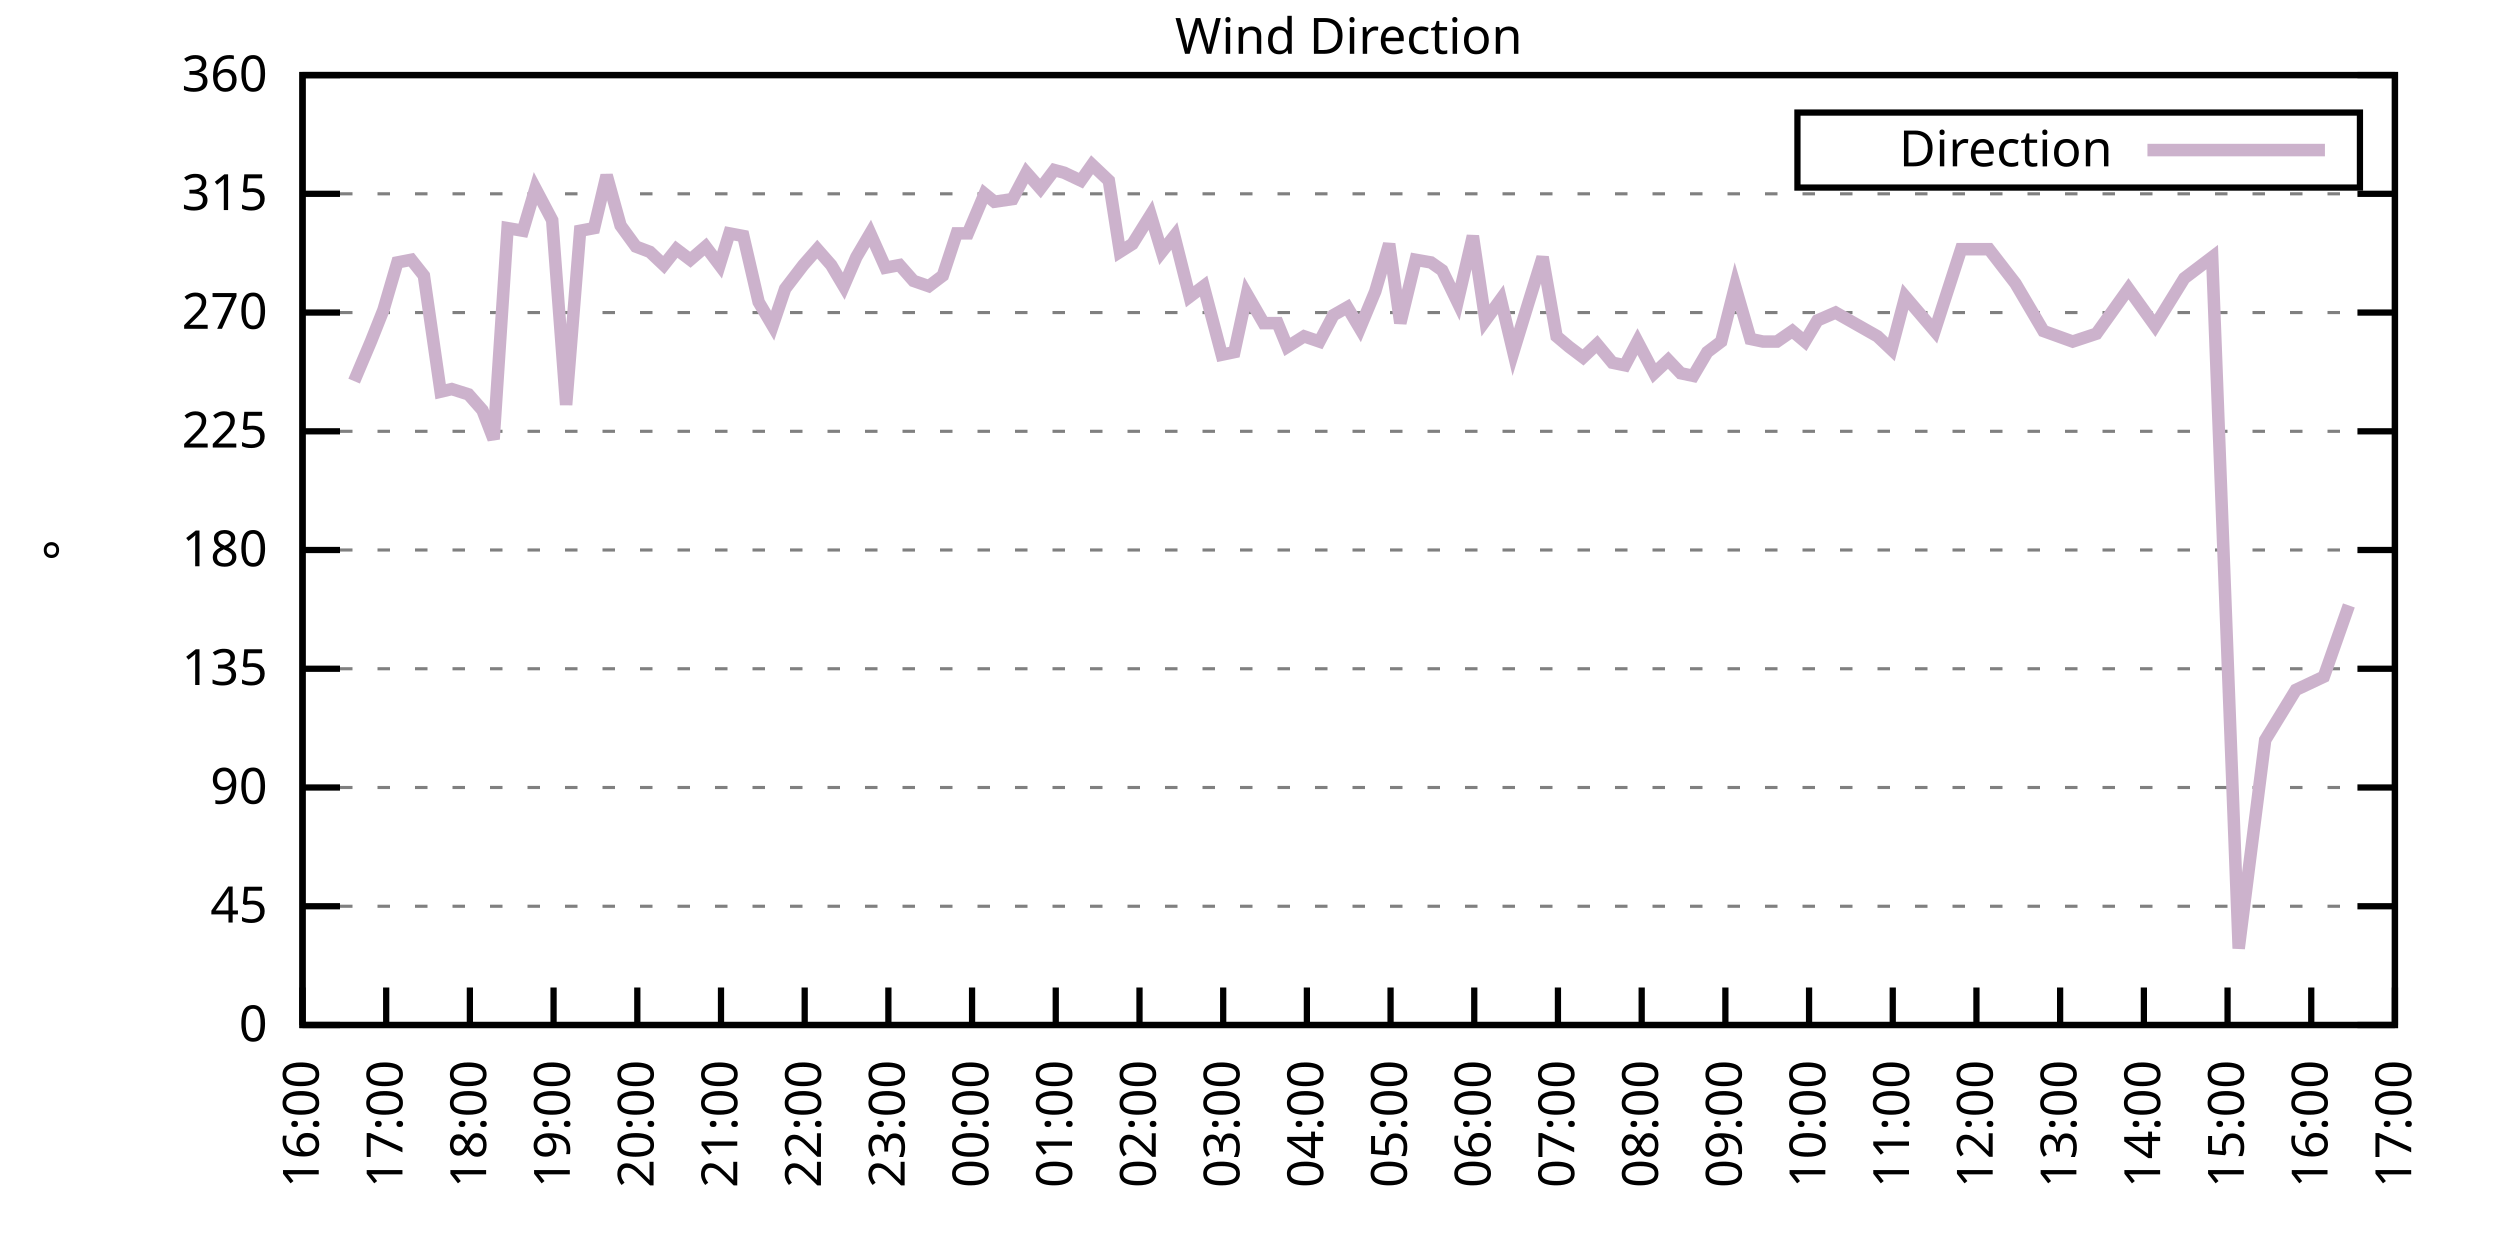
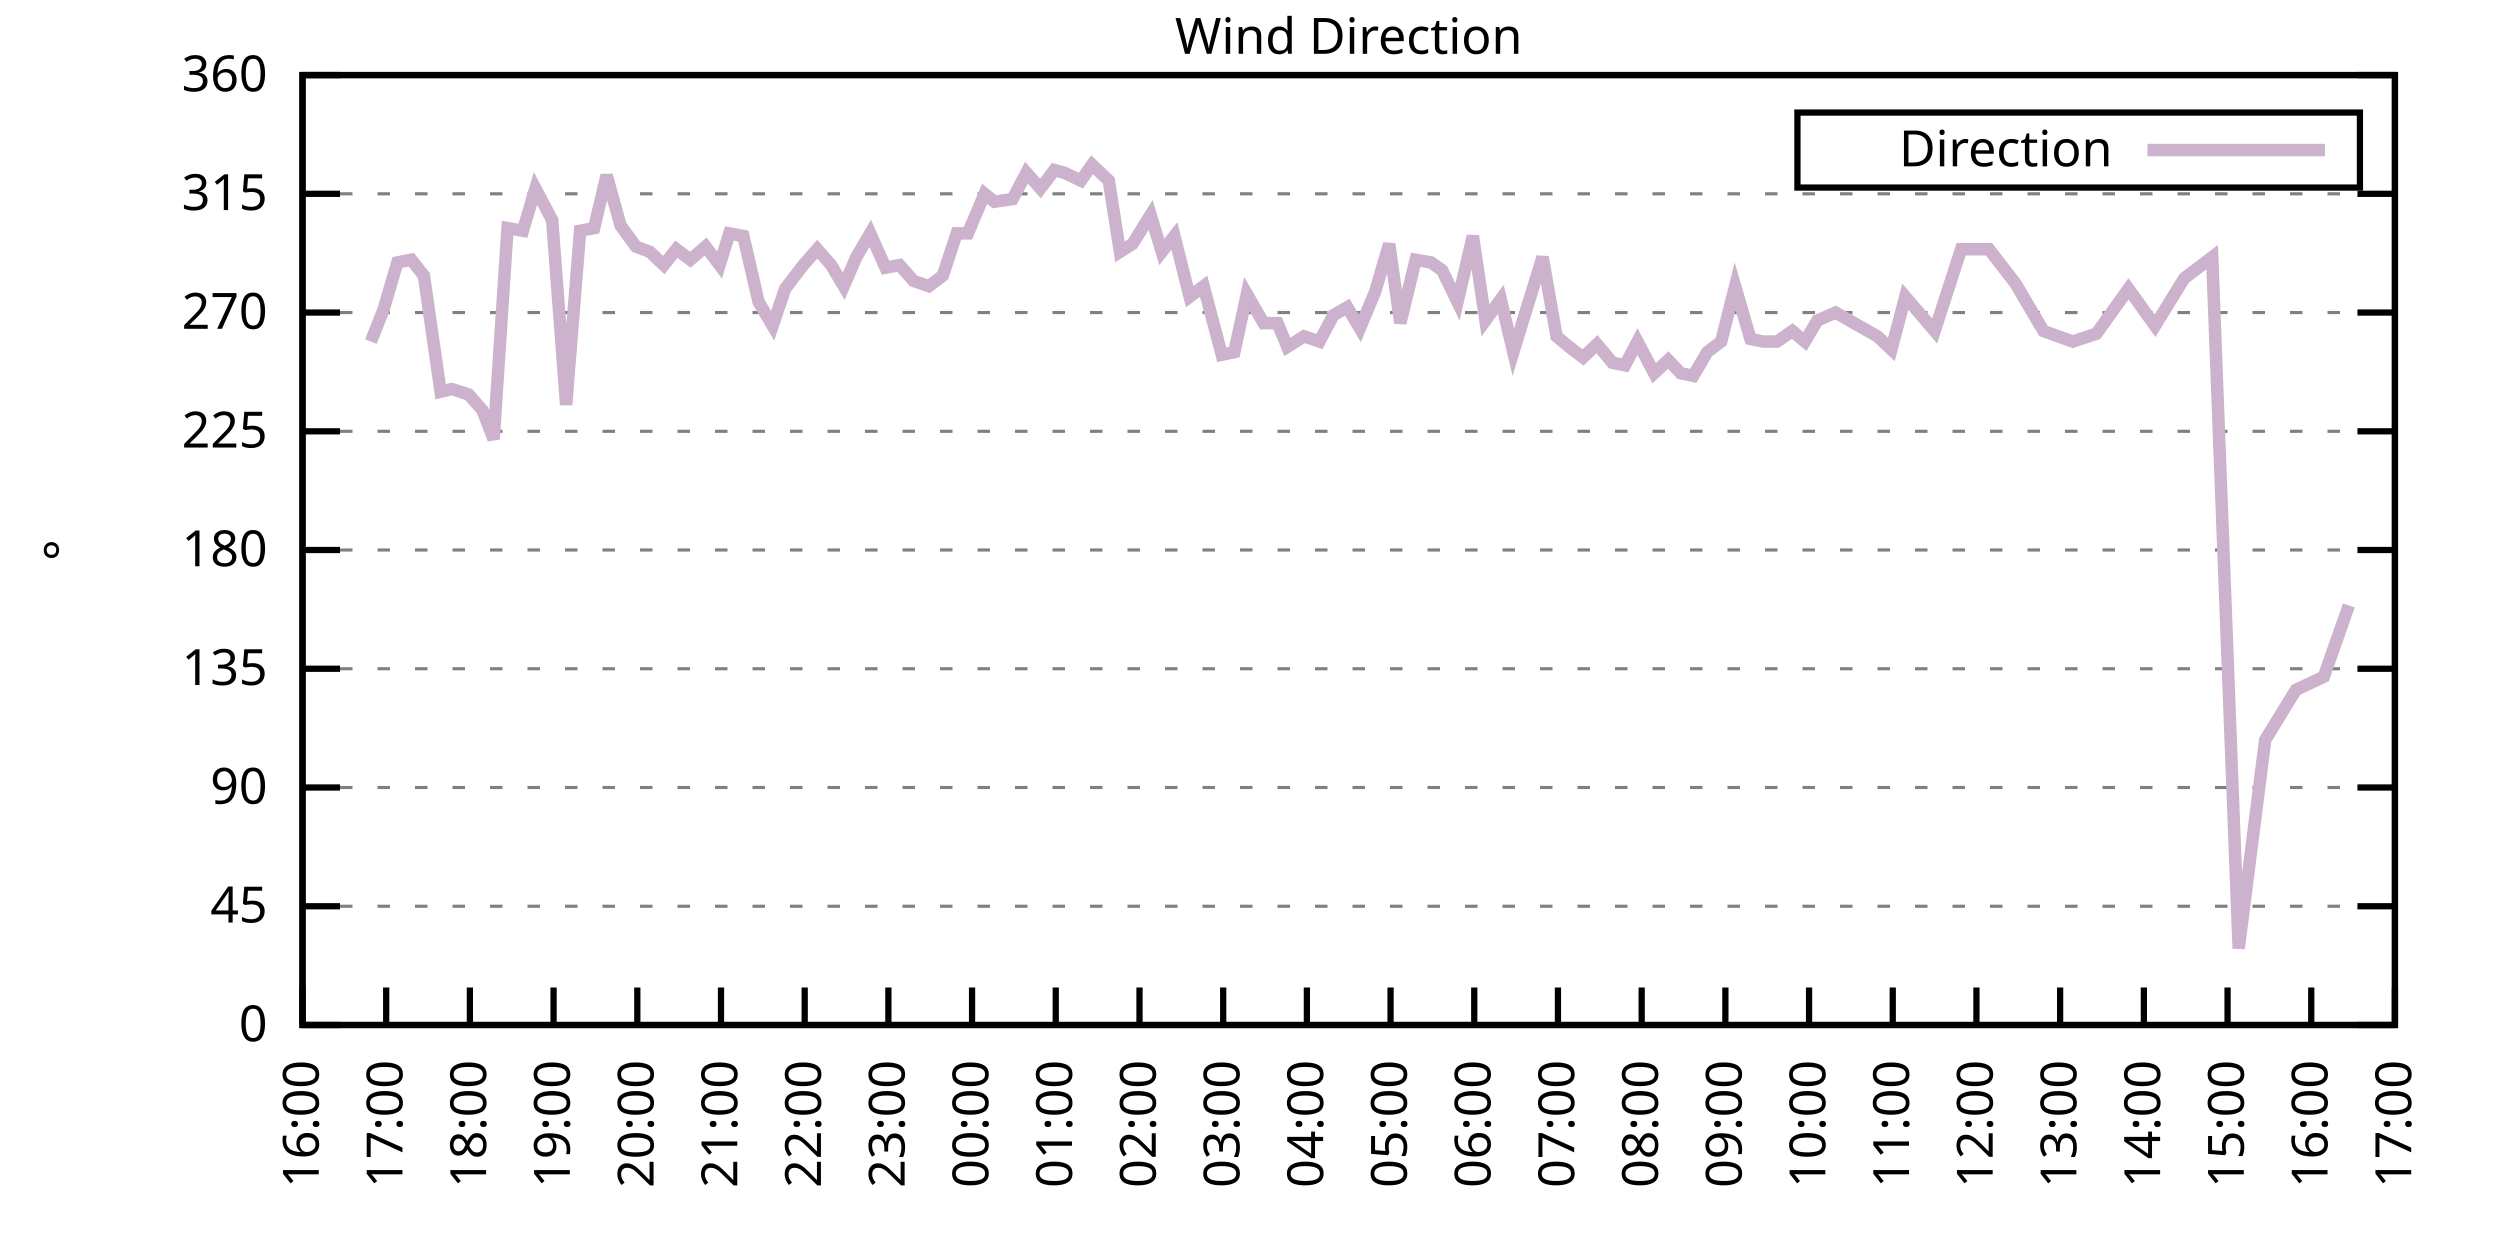
<svg xmlns="http://www.w3.org/2000/svg" xmlns:xlink="http://www.w3.org/1999/xlink" width="400" height="200" viewBox="0 0 400 200">
  <g id="gnuplot_canvas">
    <rect x="0" y="0" width="400" height="200" fill="none" />
    <defs>
      <circle id="gpDot" r="0.5" stroke-width="0.5" stroke="currentColor" />
      <path id="gpPt0" stroke-width="0.333" stroke="currentColor" d="M-1,0 h2 M0,-1 v2" />
      <path id="gpPt1" stroke-width="0.333" stroke="currentColor" d="M-1,-1 L1,1 M1,-1 L-1,1" />
      <path id="gpPt2" stroke-width="0.333" stroke="currentColor" d="M-1,0 L1,0 M0,-1 L0,1 M-1,-1 L1,1 M-1,1 L1,-1" />
      <rect id="gpPt3" stroke-width="0.333" stroke="currentColor" x="-1" y="-1" width="2" height="2" />
      <rect id="gpPt4" stroke-width="0.333" stroke="currentColor" fill="currentColor" x="-1" y="-1" width="2" height="2" />
      <circle id="gpPt5" stroke-width="0.333" stroke="currentColor" cx="0" cy="0" r="1" />
      <use xlink:href="#gpPt5" id="gpPt6" fill="currentColor" stroke="none" />
      <path id="gpPt7" stroke-width="0.333" stroke="currentColor" d="M0,-1.33 L-1.33,0.67 L1.33,0.67 z" />
      <use xlink:href="#gpPt7" id="gpPt8" fill="currentColor" stroke="none" />
      <use xlink:href="#gpPt7" id="gpPt9" stroke="currentColor" transform="rotate(180)" />
      <use xlink:href="#gpPt9" id="gpPt10" fill="currentColor" stroke="none" />
      <use xlink:href="#gpPt3" id="gpPt11" stroke="currentColor" transform="rotate(45)" />
      <use xlink:href="#gpPt11" id="gpPt12" fill="currentColor" stroke="none" />
      <path id="gpPt13" stroke-width="0.333" stroke="currentColor" d="M0,1.330 L1.265,0.411 L0.782,-1.067 L-0.782,-1.076 L-1.265,0.411 z" />
      <use xlink:href="#gpPt13" id="gpPt14" fill="currentColor" stroke="none" />
      <filter id="textbox" filterUnits="objectBoundingBox" x="0" y="0" height="1" width="1">
        <feFlood flood-color="white" flood-opacity="1" result="bgnd" />
        <feComposite in="SourceGraphic" in2="bgnd" operator="atop" />
      </filter>
      <filter id="greybox" filterUnits="objectBoundingBox" x="0" y="0" height="1" width="1">
        <feFlood flood-color="lightgrey" flood-opacity="1" result="grey" />
        <feComposite in="SourceGraphic" in2="grey" operator="atop" />
      </filter>
    </defs>
    <g fill="none" color="white" stroke="currentColor" stroke-width="1.00" stroke-linecap="butt" stroke-linejoin="miter">
</g>
    <g fill="none" color="black" stroke="currentColor" stroke-width="1.00" stroke-linecap="butt" stroke-linejoin="miter">
      <g stroke="none" shape-rendering="crispEdges">
        <polygon fill="rgb(255, 255, 255)" points="48.40,164.00 383.18,164.00 383.18,12.02 48.40,12.02 " />
      </g>
    </g>
    <g fill="none" color="black" stroke="currentColor" stroke-width="1.00" stroke-linecap="butt" stroke-linejoin="miter">
</g>
    <g fill="none" color="black" stroke="black" stroke-width="0.50" stroke-linecap="butt" stroke-linejoin="miter">
</g>
    <g fill="none" color="gray" stroke="currentColor" stroke-width="0.50" stroke-linecap="butt" stroke-linejoin="miter">
      <path stroke="gray" stroke-dasharray="2,4" class="gridline" d="M48.40,164.00 L383.19,164.00  " />
    </g>
    <g fill="none" color="gray" stroke="gray" stroke-width="1.00" stroke-linecap="butt" stroke-linejoin="miter">
</g>
    <g fill="none" color="black" stroke="currentColor" stroke-width="1.00" stroke-linecap="butt" stroke-linejoin="miter">
      <path stroke="black" d="M48.40,164.00 L54.40,164.00 M383.19,164.00 L377.19,164.00  " />
      <g transform="translate(42.80,166.60)" stroke="none" fill="black" font-family="Sans" font-size="8.00" text-anchor="end">
        <text>
          <tspan font-family="Sans"> 0</tspan>
        </text>
      </g>
    </g>
    <g fill="none" color="black" stroke="currentColor" stroke-width="1.00" stroke-linecap="butt" stroke-linejoin="miter">
</g>
    <g fill="none" color="black" stroke="black" stroke-width="0.50" stroke-linecap="butt" stroke-linejoin="miter">
</g>
    <g fill="none" color="gray" stroke="currentColor" stroke-width="0.50" stroke-linecap="butt" stroke-linejoin="miter">
      <path stroke="gray" stroke-dasharray="2,4" class="gridline" d="M48.40,145.00 L383.19,145.00  " />
    </g>
    <g fill="none" color="gray" stroke="gray" stroke-width="1.00" stroke-linecap="butt" stroke-linejoin="miter">
</g>
    <g fill="none" color="black" stroke="currentColor" stroke-width="1.00" stroke-linecap="butt" stroke-linejoin="miter">
      <path stroke="black" d="M48.40,145.00 L54.40,145.00 M383.19,145.00 L377.19,145.00  " />
      <g transform="translate(42.80,147.60)" stroke="none" fill="black" font-family="Sans" font-size="8.00" text-anchor="end">
        <text>
          <tspan font-family="Sans"> 45</tspan>
        </text>
      </g>
    </g>
    <g fill="none" color="black" stroke="currentColor" stroke-width="1.00" stroke-linecap="butt" stroke-linejoin="miter">
</g>
    <g fill="none" color="black" stroke="black" stroke-width="0.50" stroke-linecap="butt" stroke-linejoin="miter">
</g>
    <g fill="none" color="gray" stroke="currentColor" stroke-width="0.50" stroke-linecap="butt" stroke-linejoin="miter">
      <path stroke="gray" stroke-dasharray="2,4" class="gridline" d="M48.40,126.00 L383.19,126.00  " />
    </g>
    <g fill="none" color="gray" stroke="gray" stroke-width="1.00" stroke-linecap="butt" stroke-linejoin="miter">
</g>
    <g fill="none" color="black" stroke="currentColor" stroke-width="1.00" stroke-linecap="butt" stroke-linejoin="miter">
      <path stroke="black" d="M48.40,126.00 L54.40,126.00 M383.19,126.00 L377.19,126.00  " />
      <g transform="translate(42.80,128.60)" stroke="none" fill="black" font-family="Sans" font-size="8.00" text-anchor="end">
        <text>
          <tspan font-family="Sans"> 90</tspan>
        </text>
      </g>
    </g>
    <g fill="none" color="black" stroke="currentColor" stroke-width="1.00" stroke-linecap="butt" stroke-linejoin="miter">
</g>
    <g fill="none" color="black" stroke="black" stroke-width="0.50" stroke-linecap="butt" stroke-linejoin="miter">
</g>
    <g fill="none" color="gray" stroke="currentColor" stroke-width="0.50" stroke-linecap="butt" stroke-linejoin="miter">
      <path stroke="gray" stroke-dasharray="2,4" class="gridline" d="M48.40,107.00 L383.19,107.00  " />
    </g>
    <g fill="none" color="gray" stroke="gray" stroke-width="1.00" stroke-linecap="butt" stroke-linejoin="miter">
</g>
    <g fill="none" color="black" stroke="currentColor" stroke-width="1.00" stroke-linecap="butt" stroke-linejoin="miter">
      <path stroke="black" d="M48.40,107.00 L54.40,107.00 M383.19,107.00 L377.19,107.00  " />
      <g transform="translate(42.80,109.60)" stroke="none" fill="black" font-family="Sans" font-size="8.00" text-anchor="end">
        <text>
          <tspan font-family="Sans"> 135</tspan>
        </text>
      </g>
    </g>
    <g fill="none" color="black" stroke="currentColor" stroke-width="1.00" stroke-linecap="butt" stroke-linejoin="miter">
</g>
    <g fill="none" color="black" stroke="black" stroke-width="0.50" stroke-linecap="butt" stroke-linejoin="miter">
</g>
    <g fill="none" color="gray" stroke="currentColor" stroke-width="0.50" stroke-linecap="butt" stroke-linejoin="miter">
      <path stroke="gray" stroke-dasharray="2,4" class="gridline" d="M48.40,88.00 L383.19,88.00  " />
    </g>
    <g fill="none" color="gray" stroke="gray" stroke-width="1.00" stroke-linecap="butt" stroke-linejoin="miter">
</g>
    <g fill="none" color="black" stroke="currentColor" stroke-width="1.00" stroke-linecap="butt" stroke-linejoin="miter">
      <path stroke="black" d="M48.40,88.00 L54.40,88.00 M383.19,88.00 L377.19,88.00  " />
      <g transform="translate(42.80,90.60)" stroke="none" fill="black" font-family="Sans" font-size="8.00" text-anchor="end">
        <text>
          <tspan font-family="Sans"> 180</tspan>
        </text>
      </g>
    </g>
    <g fill="none" color="black" stroke="currentColor" stroke-width="1.00" stroke-linecap="butt" stroke-linejoin="miter">
</g>
    <g fill="none" color="black" stroke="black" stroke-width="0.50" stroke-linecap="butt" stroke-linejoin="miter">
</g>
    <g fill="none" color="gray" stroke="currentColor" stroke-width="0.50" stroke-linecap="butt" stroke-linejoin="miter">
      <path stroke="gray" stroke-dasharray="2,4" class="gridline" d="M48.40,69.01 L383.19,69.01  " />
    </g>
    <g fill="none" color="gray" stroke="gray" stroke-width="1.00" stroke-linecap="butt" stroke-linejoin="miter">
</g>
    <g fill="none" color="black" stroke="currentColor" stroke-width="1.00" stroke-linecap="butt" stroke-linejoin="miter">
      <path stroke="black" d="M48.40,69.01 L54.40,69.01 M383.19,69.01 L377.19,69.01  " />
      <g transform="translate(42.80,71.61)" stroke="none" fill="black" font-family="Sans" font-size="8.00" text-anchor="end">
        <text>
          <tspan font-family="Sans"> 225</tspan>
        </text>
      </g>
    </g>
    <g fill="none" color="black" stroke="currentColor" stroke-width="1.00" stroke-linecap="butt" stroke-linejoin="miter">
</g>
    <g fill="none" color="black" stroke="black" stroke-width="0.50" stroke-linecap="butt" stroke-linejoin="miter">
</g>
    <g fill="none" color="gray" stroke="currentColor" stroke-width="0.50" stroke-linecap="butt" stroke-linejoin="miter">
      <path stroke="gray" stroke-dasharray="2,4" class="gridline" d="M48.40,50.01 L383.19,50.01  " />
    </g>
    <g fill="none" color="gray" stroke="gray" stroke-width="1.00" stroke-linecap="butt" stroke-linejoin="miter">
</g>
    <g fill="none" color="black" stroke="currentColor" stroke-width="1.00" stroke-linecap="butt" stroke-linejoin="miter">
      <path stroke="black" d="M48.40,50.01 L54.40,50.01 M383.19,50.01 L377.19,50.01  " />
      <g transform="translate(42.80,52.61)" stroke="none" fill="black" font-family="Sans" font-size="8.00" text-anchor="end">
        <text>
          <tspan font-family="Sans"> 270</tspan>
        </text>
      </g>
    </g>
    <g fill="none" color="black" stroke="currentColor" stroke-width="1.00" stroke-linecap="butt" stroke-linejoin="miter">
</g>
    <g fill="none" color="black" stroke="black" stroke-width="0.50" stroke-linecap="butt" stroke-linejoin="miter">
</g>
    <g fill="none" color="gray" stroke="currentColor" stroke-width="0.50" stroke-linecap="butt" stroke-linejoin="miter">
      <path stroke="gray" stroke-dasharray="2,4" class="gridline" d="M48.40,31.01 L383.19,31.01  " />
    </g>
    <g fill="none" color="gray" stroke="gray" stroke-width="1.00" stroke-linecap="butt" stroke-linejoin="miter">
</g>
    <g fill="none" color="black" stroke="currentColor" stroke-width="1.00" stroke-linecap="butt" stroke-linejoin="miter">
      <path stroke="black" d="M48.40,31.01 L54.40,31.01 M383.19,31.01 L377.19,31.01  " />
      <g transform="translate(42.80,33.61)" stroke="none" fill="black" font-family="Sans" font-size="8.00" text-anchor="end">
        <text>
          <tspan font-family="Sans"> 315</tspan>
        </text>
      </g>
    </g>
    <g fill="none" color="black" stroke="currentColor" stroke-width="1.00" stroke-linecap="butt" stroke-linejoin="miter">
</g>
    <g fill="none" color="black" stroke="black" stroke-width="0.50" stroke-linecap="butt" stroke-linejoin="miter">
</g>
    <g fill="none" color="gray" stroke="currentColor" stroke-width="0.50" stroke-linecap="butt" stroke-linejoin="miter">
      <path stroke="gray" stroke-dasharray="2,4" class="gridline" d="M48.40,12.01 L383.19,12.01  " />
    </g>
    <g fill="none" color="gray" stroke="gray" stroke-width="1.00" stroke-linecap="butt" stroke-linejoin="miter">
</g>
    <g fill="none" color="black" stroke="currentColor" stroke-width="1.00" stroke-linecap="butt" stroke-linejoin="miter">
      <path stroke="black" d="M48.40,12.01 L54.40,12.01 M383.19,12.01 L377.19,12.01  " />
      <g transform="translate(42.80,14.61)" stroke="none" fill="black" font-family="Sans" font-size="8.00" text-anchor="end">
        <text>
          <tspan font-family="Sans"> 360</tspan>
        </text>
      </g>
    </g>
    <g fill="none" color="black" stroke="currentColor" stroke-width="1.00" stroke-linecap="butt" stroke-linejoin="miter">
      <path stroke="black" d="M48.40,164.00 L48.40,158.00  " />
      <g transform="translate(51.00,169.60) rotate(270.00)" stroke="none" fill="black" font-family="Sans" font-size="8.00" text-anchor="end">
        <text>
          <tspan font-family="Sans">16:00</tspan>
        </text>
      </g>
    </g>
    <g fill="none" color="black" stroke="currentColor" stroke-width="1.00" stroke-linecap="butt" stroke-linejoin="miter">
      <path stroke="black" d="M61.79,164.00 L61.79,158.00  " />
      <g transform="translate(64.39,169.60) rotate(270.00)" stroke="none" fill="black" font-family="Sans" font-size="8.00" text-anchor="end">
        <text>
          <tspan font-family="Sans">17:00</tspan>
        </text>
      </g>
    </g>
    <g fill="none" color="black" stroke="currentColor" stroke-width="1.00" stroke-linecap="butt" stroke-linejoin="miter">
      <path stroke="black" d="M75.18,164.00 L75.18,158.00  " />
      <g transform="translate(77.78,169.60) rotate(270.00)" stroke="none" fill="black" font-family="Sans" font-size="8.00" text-anchor="end">
        <text>
          <tspan font-family="Sans">18:00</tspan>
        </text>
      </g>
    </g>
    <g fill="none" color="black" stroke="currentColor" stroke-width="1.00" stroke-linecap="butt" stroke-linejoin="miter">
      <path stroke="black" d="M88.57,164.00 L88.57,158.00  " />
      <g transform="translate(91.17,169.60) rotate(270.00)" stroke="none" fill="black" font-family="Sans" font-size="8.00" text-anchor="end">
        <text>
          <tspan font-family="Sans">19:00</tspan>
        </text>
      </g>
    </g>
    <g fill="none" color="black" stroke="currentColor" stroke-width="1.00" stroke-linecap="butt" stroke-linejoin="miter">
      <path stroke="black" d="M101.97,164.00 L101.97,158.00  " />
      <g transform="translate(104.57,169.60) rotate(270.00)" stroke="none" fill="black" font-family="Sans" font-size="8.00" text-anchor="end">
        <text>
          <tspan font-family="Sans">20:00</tspan>
        </text>
      </g>
    </g>
    <g fill="none" color="black" stroke="currentColor" stroke-width="1.00" stroke-linecap="butt" stroke-linejoin="miter">
      <path stroke="black" d="M115.36,164.00 L115.36,158.00  " />
      <g transform="translate(117.96,169.60) rotate(270.00)" stroke="none" fill="black" font-family="Sans" font-size="8.00" text-anchor="end">
        <text>
          <tspan font-family="Sans">21:00</tspan>
        </text>
      </g>
    </g>
    <g fill="none" color="black" stroke="currentColor" stroke-width="1.00" stroke-linecap="butt" stroke-linejoin="miter">
      <path stroke="black" d="M128.75,164.00 L128.75,158.00  " />
      <g transform="translate(131.35,169.60) rotate(270.00)" stroke="none" fill="black" font-family="Sans" font-size="8.00" text-anchor="end">
        <text>
          <tspan font-family="Sans">22:00</tspan>
        </text>
      </g>
    </g>
    <g fill="none" color="black" stroke="currentColor" stroke-width="1.00" stroke-linecap="butt" stroke-linejoin="miter">
      <path stroke="black" d="M142.14,164.00 L142.14,158.00  " />
      <g transform="translate(144.74,169.60) rotate(270.00)" stroke="none" fill="black" font-family="Sans" font-size="8.00" text-anchor="end">
        <text>
          <tspan font-family="Sans">23:00</tspan>
        </text>
      </g>
    </g>
    <g fill="none" color="black" stroke="currentColor" stroke-width="1.00" stroke-linecap="butt" stroke-linejoin="miter">
      <path stroke="black" d="M155.53,164.00 L155.53,158.00  " />
      <g transform="translate(158.13,169.60) rotate(270.00)" stroke="none" fill="black" font-family="Sans" font-size="8.00" text-anchor="end">
        <text>
          <tspan font-family="Sans">00:00</tspan>
        </text>
      </g>
    </g>
    <g fill="none" color="black" stroke="currentColor" stroke-width="1.00" stroke-linecap="butt" stroke-linejoin="miter">
      <path stroke="black" d="M168.92,164.00 L168.92,158.00  " />
      <g transform="translate(171.52,169.60) rotate(270.00)" stroke="none" fill="black" font-family="Sans" font-size="8.00" text-anchor="end">
        <text>
          <tspan font-family="Sans">01:00</tspan>
        </text>
      </g>
    </g>
    <g fill="none" color="black" stroke="currentColor" stroke-width="1.00" stroke-linecap="butt" stroke-linejoin="miter">
      <path stroke="black" d="M182.32,164.00 L182.32,158.00  " />
      <g transform="translate(184.92,169.60) rotate(270.00)" stroke="none" fill="black" font-family="Sans" font-size="8.00" text-anchor="end">
        <text>
          <tspan font-family="Sans">02:00</tspan>
        </text>
      </g>
    </g>
    <g fill="none" color="black" stroke="currentColor" stroke-width="1.00" stroke-linecap="butt" stroke-linejoin="miter">
      <path stroke="black" d="M195.71,164.00 L195.71,158.00  " />
      <g transform="translate(198.31,169.60) rotate(270.00)" stroke="none" fill="black" font-family="Sans" font-size="8.00" text-anchor="end">
        <text>
          <tspan font-family="Sans">03:00</tspan>
        </text>
      </g>
    </g>
    <g fill="none" color="black" stroke="currentColor" stroke-width="1.00" stroke-linecap="butt" stroke-linejoin="miter">
      <path stroke="black" d="M209.10,164.00 L209.10,158.00  " />
      <g transform="translate(211.70,169.60) rotate(270.00)" stroke="none" fill="black" font-family="Sans" font-size="8.00" text-anchor="end">
        <text>
          <tspan font-family="Sans">04:00</tspan>
        </text>
      </g>
    </g>
    <g fill="none" color="black" stroke="currentColor" stroke-width="1.00" stroke-linecap="butt" stroke-linejoin="miter">
      <path stroke="black" d="M222.49,164.00 L222.49,158.00  " />
      <g transform="translate(225.09,169.60) rotate(270.00)" stroke="none" fill="black" font-family="Sans" font-size="8.00" text-anchor="end">
        <text>
          <tspan font-family="Sans">05:00</tspan>
        </text>
      </g>
    </g>
    <g fill="none" color="black" stroke="currentColor" stroke-width="1.00" stroke-linecap="butt" stroke-linejoin="miter">
      <path stroke="black" d="M235.88,164.00 L235.88,158.00  " />
      <g transform="translate(238.48,169.60) rotate(270.00)" stroke="none" fill="black" font-family="Sans" font-size="8.00" text-anchor="end">
        <text>
          <tspan font-family="Sans">06:00</tspan>
        </text>
      </g>
    </g>
    <g fill="none" color="black" stroke="currentColor" stroke-width="1.00" stroke-linecap="butt" stroke-linejoin="miter">
      <path stroke="black" d="M249.27,164.00 L249.27,158.00  " />
      <g transform="translate(251.87,169.60) rotate(270.00)" stroke="none" fill="black" font-family="Sans" font-size="8.00" text-anchor="end">
        <text>
          <tspan font-family="Sans">07:00</tspan>
        </text>
      </g>
    </g>
    <g fill="none" color="black" stroke="currentColor" stroke-width="1.00" stroke-linecap="butt" stroke-linejoin="miter">
      <path stroke="black" d="M262.67,164.00 L262.67,158.00  " />
      <g transform="translate(265.27,169.60) rotate(270.00)" stroke="none" fill="black" font-family="Sans" font-size="8.00" text-anchor="end">
        <text>
          <tspan font-family="Sans">08:00</tspan>
        </text>
      </g>
    </g>
    <g fill="none" color="black" stroke="currentColor" stroke-width="1.00" stroke-linecap="butt" stroke-linejoin="miter">
      <path stroke="black" d="M276.06,164.00 L276.06,158.00  " />
      <g transform="translate(278.66,169.60) rotate(270.00)" stroke="none" fill="black" font-family="Sans" font-size="8.00" text-anchor="end">
        <text>
          <tspan font-family="Sans">09:00</tspan>
        </text>
      </g>
    </g>
    <g fill="none" color="black" stroke="currentColor" stroke-width="1.00" stroke-linecap="butt" stroke-linejoin="miter">
      <path stroke="black" d="M289.45,164.00 L289.45,158.00  " />
      <g transform="translate(292.05,169.60) rotate(270.00)" stroke="none" fill="black" font-family="Sans" font-size="8.00" text-anchor="end">
        <text>
          <tspan font-family="Sans">10:00</tspan>
        </text>
      </g>
    </g>
    <g fill="none" color="black" stroke="currentColor" stroke-width="1.00" stroke-linecap="butt" stroke-linejoin="miter">
      <path stroke="black" d="M302.84,164.00 L302.84,158.00  " />
      <g transform="translate(305.44,169.60) rotate(270.00)" stroke="none" fill="black" font-family="Sans" font-size="8.00" text-anchor="end">
        <text>
          <tspan font-family="Sans">11:00</tspan>
        </text>
      </g>
    </g>
    <g fill="none" color="black" stroke="currentColor" stroke-width="1.00" stroke-linecap="butt" stroke-linejoin="miter">
      <path stroke="black" d="M316.23,164.00 L316.23,158.00  " />
      <g transform="translate(318.83,169.60) rotate(270.00)" stroke="none" fill="black" font-family="Sans" font-size="8.00" text-anchor="end">
        <text>
          <tspan font-family="Sans">12:00</tspan>
        </text>
      </g>
    </g>
    <g fill="none" color="black" stroke="currentColor" stroke-width="1.00" stroke-linecap="butt" stroke-linejoin="miter">
      <path stroke="black" d="M329.62,164.00 L329.62,158.00  " />
      <g transform="translate(332.22,169.60) rotate(270.00)" stroke="none" fill="black" font-family="Sans" font-size="8.00" text-anchor="end">
        <text>
          <tspan font-family="Sans">13:00</tspan>
        </text>
      </g>
    </g>
    <g fill="none" color="black" stroke="currentColor" stroke-width="1.00" stroke-linecap="butt" stroke-linejoin="miter">
      <path stroke="black" d="M343.02,164.00 L343.02,158.00  " />
      <g transform="translate(345.62,169.60) rotate(270.00)" stroke="none" fill="black" font-family="Sans" font-size="8.00" text-anchor="end">
        <text>
          <tspan font-family="Sans">14:00</tspan>
        </text>
      </g>
    </g>
    <g fill="none" color="black" stroke="currentColor" stroke-width="1.00" stroke-linecap="butt" stroke-linejoin="miter">
      <path stroke="black" d="M356.41,164.00 L356.41,158.00  " />
      <g transform="translate(359.01,169.60) rotate(270.00)" stroke="none" fill="black" font-family="Sans" font-size="8.00" text-anchor="end">
        <text>
          <tspan font-family="Sans">15:00</tspan>
        </text>
      </g>
    </g>
    <g fill="none" color="black" stroke="currentColor" stroke-width="1.00" stroke-linecap="butt" stroke-linejoin="miter">
      <path stroke="black" d="M369.80,164.00 L369.80,158.00  " />
      <g transform="translate(372.40,169.60) rotate(270.00)" stroke="none" fill="black" font-family="Sans" font-size="8.00" text-anchor="end">
        <text>
          <tspan font-family="Sans">16:00</tspan>
        </text>
      </g>
    </g>
    <g fill="none" color="black" stroke="currentColor" stroke-width="1.00" stroke-linecap="butt" stroke-linejoin="miter">
      <path stroke="black" d="M383.19,164.00 L383.19,158.00  " />
      <g transform="translate(385.79,169.60) rotate(270.00)" stroke="none" fill="black" font-family="Sans" font-size="8.00" text-anchor="end">
        <text>
          <tspan font-family="Sans">17:00</tspan>
        </text>
      </g>
    </g>
    <g fill="none" color="black" stroke="currentColor" stroke-width="1.00" stroke-linecap="butt" stroke-linejoin="miter">
</g>
    <g fill="none" color="black" stroke="currentColor" stroke-width="1.00" stroke-linecap="butt" stroke-linejoin="miter">
      <path stroke="black" d="M48.40,12.01 L48.40,164.00 L383.19,164.00 L383.19,12.01 L48.40,12.01 Z  " />
    </g>
    <g fill="none" color="black" stroke="currentColor" stroke-width="1.00" stroke-linecap="butt" stroke-linejoin="miter">
</g>
    <g fill="none" color="black" stroke="currentColor" stroke-width="1.00" stroke-linecap="butt" stroke-linejoin="miter">
      <path stroke="black" d="M287.59,30.01 L287.59,18.01 L377.59,18.01 L377.59,30.01 L287.59,30.01 Z  " />
    </g>
    <g id="Wind_direction_plot_1">
      <g fill="none" color="white" stroke="black" stroke-width="2.00" stroke-linecap="butt" stroke-linejoin="miter">
</g>
      <g fill="none" color="black" stroke="currentColor" stroke-width="2.00" stroke-linecap="butt" stroke-linejoin="miter">
        <g transform="translate(337.99,26.61)" stroke="none" fill="black" font-family="Sans" font-size="8.00" text-anchor="end">
          <text>
            <tspan font-family="Sans">Direction</tspan>
          </text>
        </g>
      </g>
      <g fill="none" color="black" stroke="currentColor" stroke-width="2.00" stroke-linecap="butt" stroke-linejoin="miter">
-         <path stroke="rgb(204, 178, 204)" d="M343.59,24.01 L371.99,24.01 M56.66,60.98 L59.34,54.65 L61.35,49.59 L63.58,41.99 L65.81,41.56 L67.82,44.10   L70.50,62.67 L72.28,62.25 L74.96,63.10 L77.19,65.63 L78.98,70.27 L81.21,36.50 L83.66,36.92 L85.67,30.16   L88.35,35.23 L90.58,64.78 L92.82,36.92 L95.05,36.50 L97.06,28.05 L99.29,36.08 L101.74,39.45 L103.98,40.30   L106.21,42.41 L108.22,39.87 L110.45,41.56 L112.90,39.45 L115.13,42.41 L116.70,37.34 L118.93,37.76 L121.38,48.32   L123.62,52.12 L125.62,46.21 L128.53,42.41 L130.76,39.87 L132.99,42.41 L135.00,45.79 L137.01,41.14 L139.24,37.34   L141.69,42.83 L143.93,42.41 L146.16,44.94 L148.61,45.79 L150.85,44.10 L153.08,37.34 L154.86,37.34 L157.54,31.01   L159.10,32.28 L162.01,31.85 L164.24,27.63 L166.47,30.16 L168.70,27.21 L170.26,27.63 L172.94,28.90 L174.73,26.36   L177.41,28.90 L179.19,40.30 L181.20,39.03 L184.10,34.39 L185.89,40.30 L187.90,37.76 L190.35,47.47 L192.58,45.79   L195.48,56.76 L197.49,56.34 L199.50,47.05 L202.18,51.70 L204.41,51.70 L205.97,55.50 L208.65,53.81 L211.11,54.65   L213.34,50.43 L215.57,49.16 L217.58,52.54 L220.04,46.63 L222.27,39.03 L224.05,51.70 L226.51,41.56 L228.96,41.99   L230.75,43.25 L233.20,48.32 L235.66,37.76 L237.67,51.27 L240.12,47.90 L242.13,56.34 L244.59,48.32 L246.82,41.14   L249.05,53.81 L251.06,55.50 L253.29,57.18 L255.52,55.07 L257.98,58.03 L259.99,58.45 L262.00,54.65 L264.67,59.72   L266.91,57.61 L268.92,59.72 L270.92,60.14 L273.16,56.34 L275.39,54.65 L277.62,45.79 L280.07,54.23 L282.08,54.65   L284.32,54.65 L286.77,52.96 L288.78,54.65 L290.79,51.27 L293.69,50.01 L300.39,53.81 L302.62,55.92 L304.85,47.47   L309.54,52.96 L313.78,39.87 L318.24,39.87 L322.48,45.36 L326.95,52.96 L331.63,54.65 L335.43,53.39 L340.56,46.21   L344.80,52.12 L349.49,44.52 L353.95,41.14 L358.19,151.76 L362.43,118.40 L367.34,110.38 L371.81,108.27 L375.82,96.87    " />
+         <path stroke="rgb(204, 178, 204)" d="M343.59,24.01 L371.99,24.01 M59.34,54.65 L61.35,49.59 L63.58,41.99 L65.81,41.56 L67.82,44.10 L70.50,62.67   L72.28,62.25 L74.96,63.10 L77.19,65.63 L78.98,70.27 L81.21,36.50 L83.66,36.92 L85.67,30.16 L88.35,35.23   L90.58,64.78 L92.82,36.92 L95.05,36.50 L97.06,28.05 L99.29,36.08 L101.74,39.45 L103.98,40.30 L106.21,42.41   L108.22,39.87 L110.45,41.56 L112.90,39.45 L115.13,42.41 L116.70,37.34 L118.93,37.76 L121.38,48.32 L123.62,52.12   L125.62,46.21 L128.53,42.41 L130.76,39.87 L132.99,42.41 L135.00,45.79 L137.01,41.14 L139.24,37.34 L141.69,42.83   L143.93,42.41 L146.16,44.94 L148.61,45.79 L150.85,44.10 L153.08,37.34 L154.86,37.34 L157.54,31.01 L159.10,32.28   L162.01,31.85 L164.24,27.63 L166.47,30.16 L168.70,27.21 L170.26,27.63 L172.94,28.90 L174.73,26.36 L177.41,28.90   L179.19,40.30 L181.20,39.03 L184.10,34.39 L185.89,40.30 L187.90,37.76 L190.35,47.47 L192.58,45.79 L195.48,56.76   L197.49,56.34 L199.50,47.05 L202.18,51.70 L204.41,51.70 L205.97,55.50 L208.65,53.81 L211.11,54.65 L213.34,50.43   L215.57,49.16 L217.58,52.54 L220.04,46.63 L222.27,39.03 L224.05,51.70 L226.51,41.56 L228.96,41.99 L230.75,43.25   L233.20,48.32 L235.66,37.76 L237.67,51.27 L240.12,47.90 L242.13,56.34 L244.59,48.32 L246.82,41.14 L249.05,53.81   L251.06,55.50 L253.29,57.18 L255.52,55.07 L257.98,58.03 L259.99,58.45 L262.00,54.65 L264.67,59.72 L266.91,57.61   L268.92,59.72 L270.92,60.14 L273.16,56.34 L275.39,54.65 L277.62,45.79 L280.07,54.23 L282.08,54.65 L284.32,54.65   L286.77,52.96 L288.78,54.65 L290.79,51.27 L293.69,50.01 L300.39,53.81 L302.62,55.92 L304.85,47.47 L309.54,52.96   L313.78,39.87 L318.24,39.87 L322.48,45.36 L326.95,52.96 L331.63,54.65 L335.43,53.39 L340.56,46.21 L344.80,52.12   L349.49,44.52 L353.95,41.14 L358.19,151.76 L362.43,118.40 L367.34,110.38 L371.81,108.27 L375.82,96.87  " />
      </g>
    </g>
    <g fill="none" color="black" stroke="currentColor" stroke-width="2.00" stroke-linecap="butt" stroke-linejoin="miter">
</g>
    <g fill="none" color="black" stroke="black" stroke-width="1.00" stroke-linecap="butt" stroke-linejoin="miter">
</g>
    <g fill="none" color="black" stroke="currentColor" stroke-width="1.00" stroke-linecap="butt" stroke-linejoin="miter">
      <path stroke="black" d="M48.40,12.01 L48.40,164.00 L383.19,164.00 L383.19,12.01 L48.40,12.01 Z  " />
      <g transform="translate(12.80,88.01) rotate(270.00)" stroke="none" fill="black" font-family="Sans" font-size="8.00" text-anchor="middle">
        <text>
          <tspan font-family="Sans">°</tspan>
        </text>
      </g>
    </g>
    <g fill="none" color="black" stroke="currentColor" stroke-width="1.00" stroke-linecap="butt" stroke-linejoin="miter">
</g>
    <g fill="none" color="black" stroke="currentColor" stroke-width="1.00" stroke-linecap="butt" stroke-linejoin="miter">
      <g transform="translate(215.79,8.61)" stroke="none" fill="black" font-family="Sans" font-size="8.00" text-anchor="middle">
        <text>
          <tspan font-family="Sans">Wind Direction</tspan>
        </text>
      </g>
    </g>
    <g fill="none" color="black" stroke="currentColor" stroke-width="1.00" stroke-linecap="butt" stroke-linejoin="miter">
</g>
  </g>
</svg>
